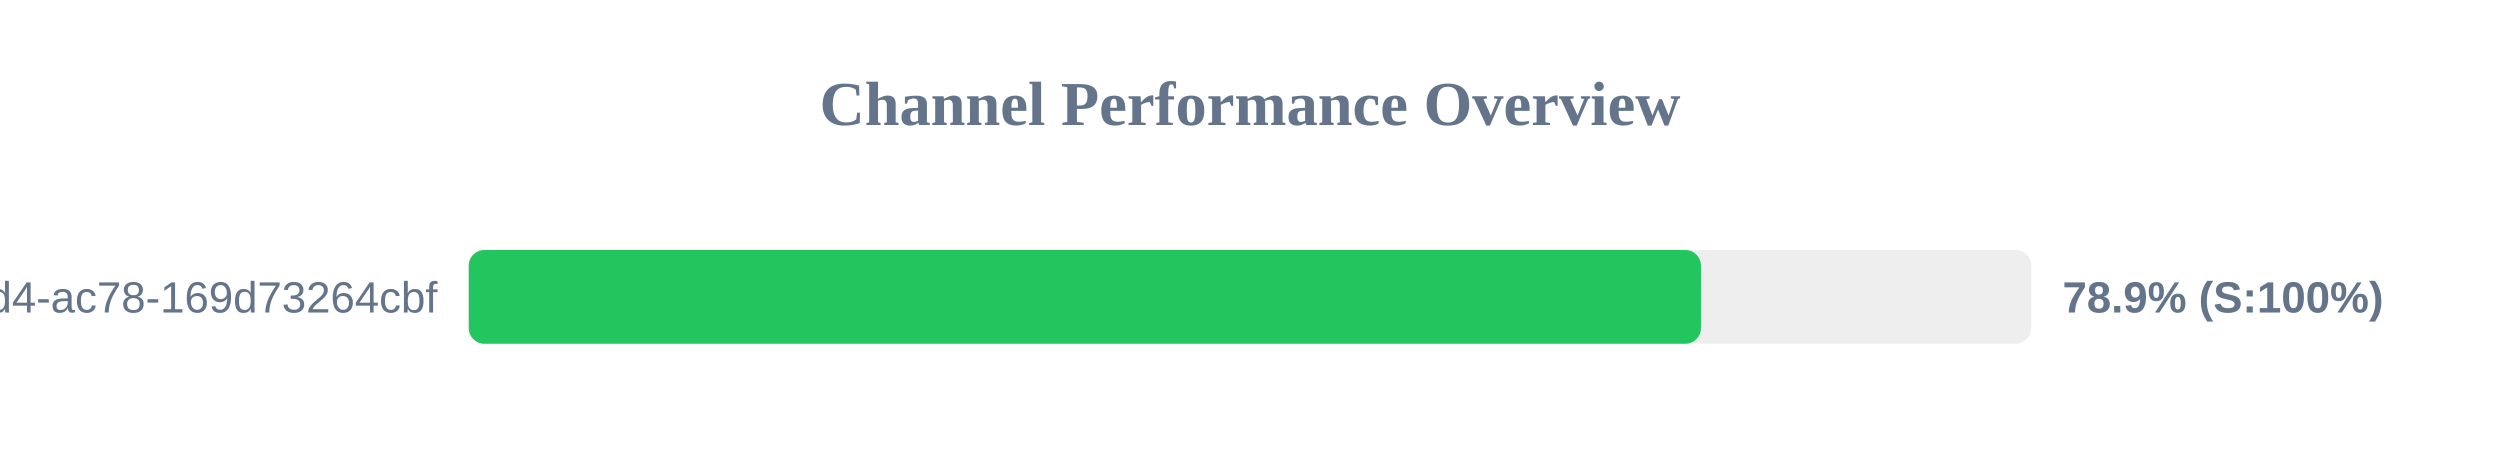
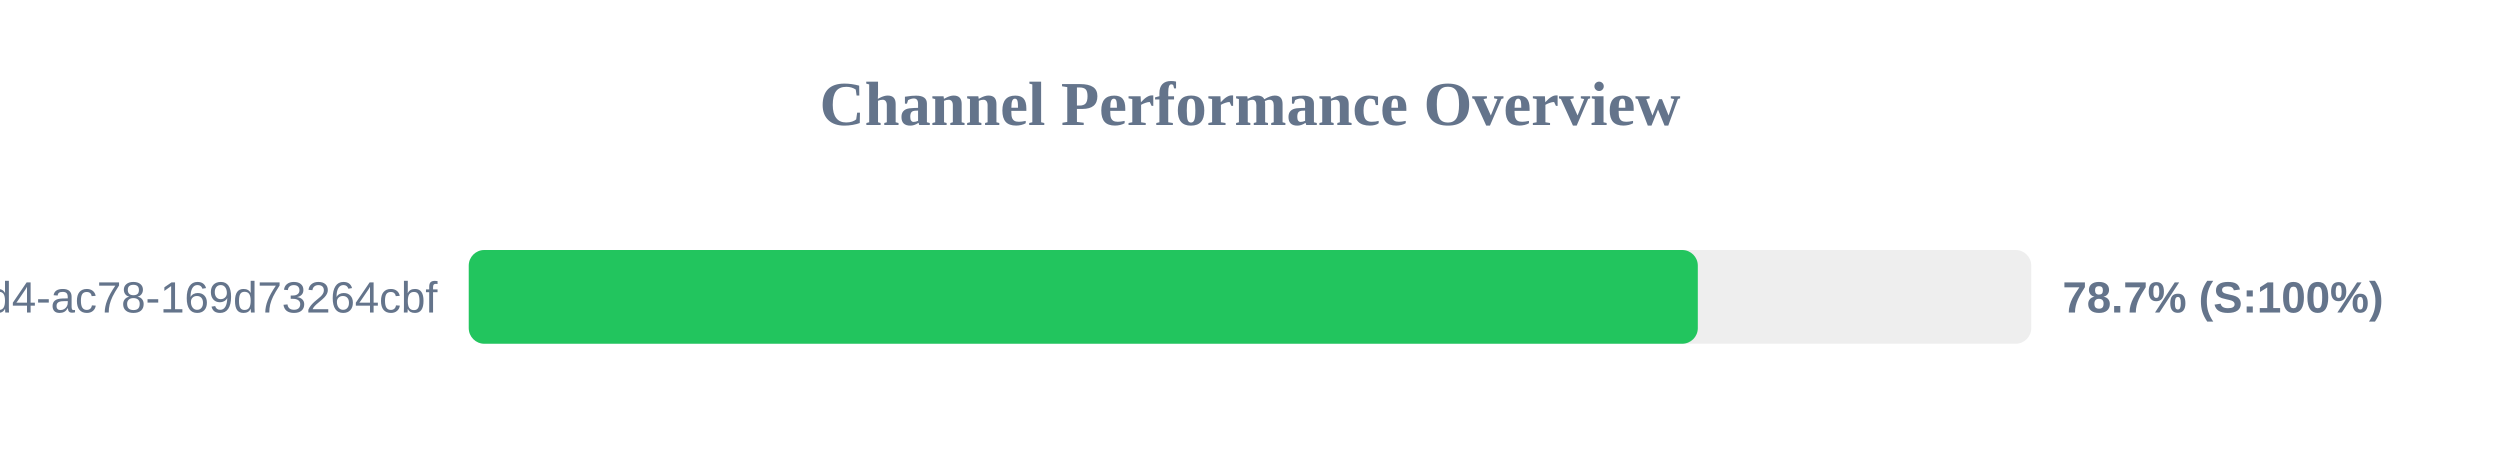
<svg xmlns="http://www.w3.org/2000/svg" width="800" height="150" version="1.1">
  <style>
        .row { font: 14px Arial; fill: #64748b; }
        .score { font: bold 14px Arial; fill: #64748b; }
    </style>
  <text x="400" y="40" text-anchor="middle" font-size="20px" font-weight="bold" fill="#64748b">Channel Performance Overview</text>
  <rect x="150" y="80" width="500" height="30" fill="#eee" rx="5" />
-   <rect x="150" y="80" width="394.3" height="30" fill="#22c55e" rx="5" />
+   <rect x="150" y="80" width="393.3" height="30" fill="#22c55e" rx="5" />
  <text x="140" y="100" text-anchor="end" class="row">?uuid=48c2c901-72e6-46d4-ac78-169d73264cbf</text>
-   <text x="660" y="100" text-anchor="start" class="score">78.9% (S:100%)</text>
+   <text x="660" y="100" text-anchor="start" class="score">78.7% (S:100%)</text>
</svg>
